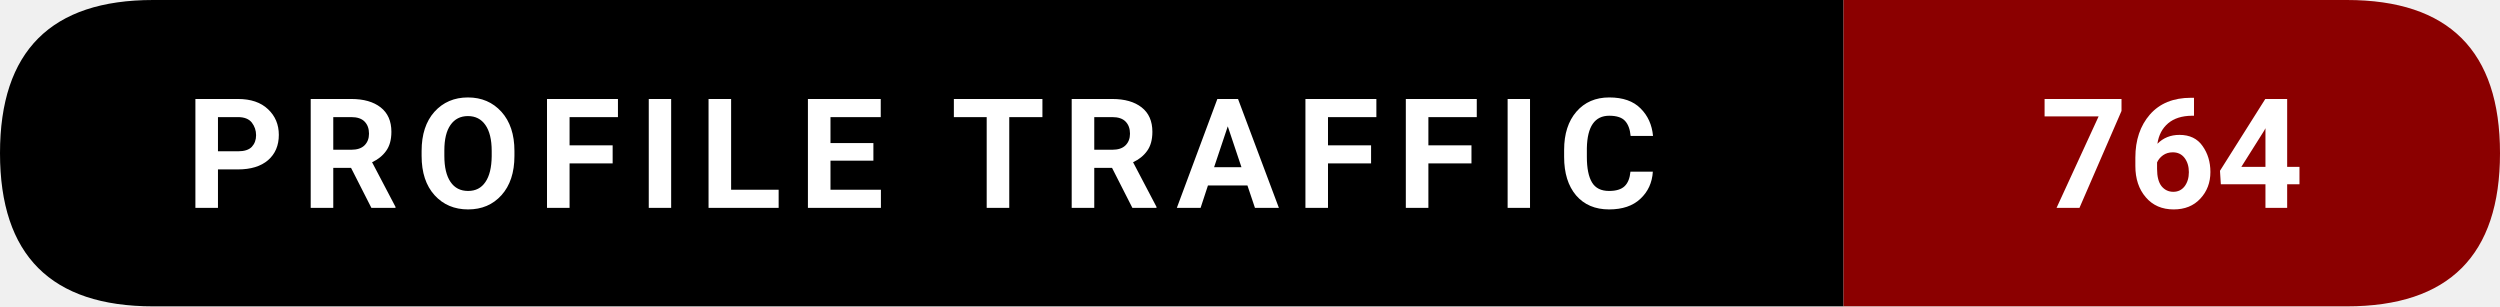
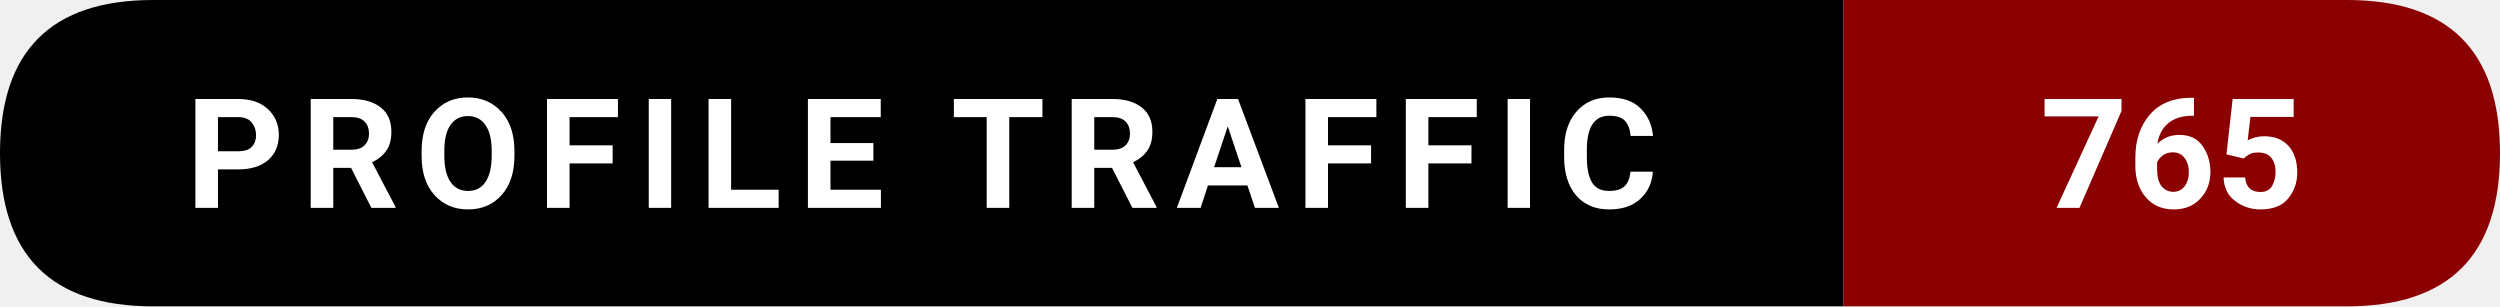
- <svg xmlns="http://www.w3.org/2000/svg" width="228.5" height="28" viewBox="0 0 228.5 28" role="img" aria-label="Profile traffic: 764">
+ <svg xmlns="http://www.w3.org/2000/svg" width="228.5" height="28" viewBox="0 0 228.5 28" role="img" aria-label="Profile traffic: 765">
  <path d="M14,0   L168.5,0   L168.5,28   L14,28   Q0,28 0,14   L0,14   Q0,0 14,0   Z" fill="#000000" />
  <path d="M168.5,0   L214.5,0   Q228.5,0 228.5,14   L228.5,14   Q228.5,28 214.5,28   L168.5,28   Z" fill="#8B0000" />
  <text x="84.25" y="19" text-anchor="middle" font-family="ui-sans-serif,system-ui,-apple-system,Segoe UI,Roboto,Ubuntu,Arial" font-size="14" font-weight="600" fill="#ffffff" letter-spacing="1.5">
    PROFILE TRAFFIC
  </text>
  <text x="198.5" y="19" text-anchor="middle" font-family="ui-sans-serif,system-ui,-apple-system,Segoe UI,Roboto,Ubuntu,Arial" font-size="14" font-weight="700" fill="#ffffff">
-     764
+     765
  </text>
</svg>
